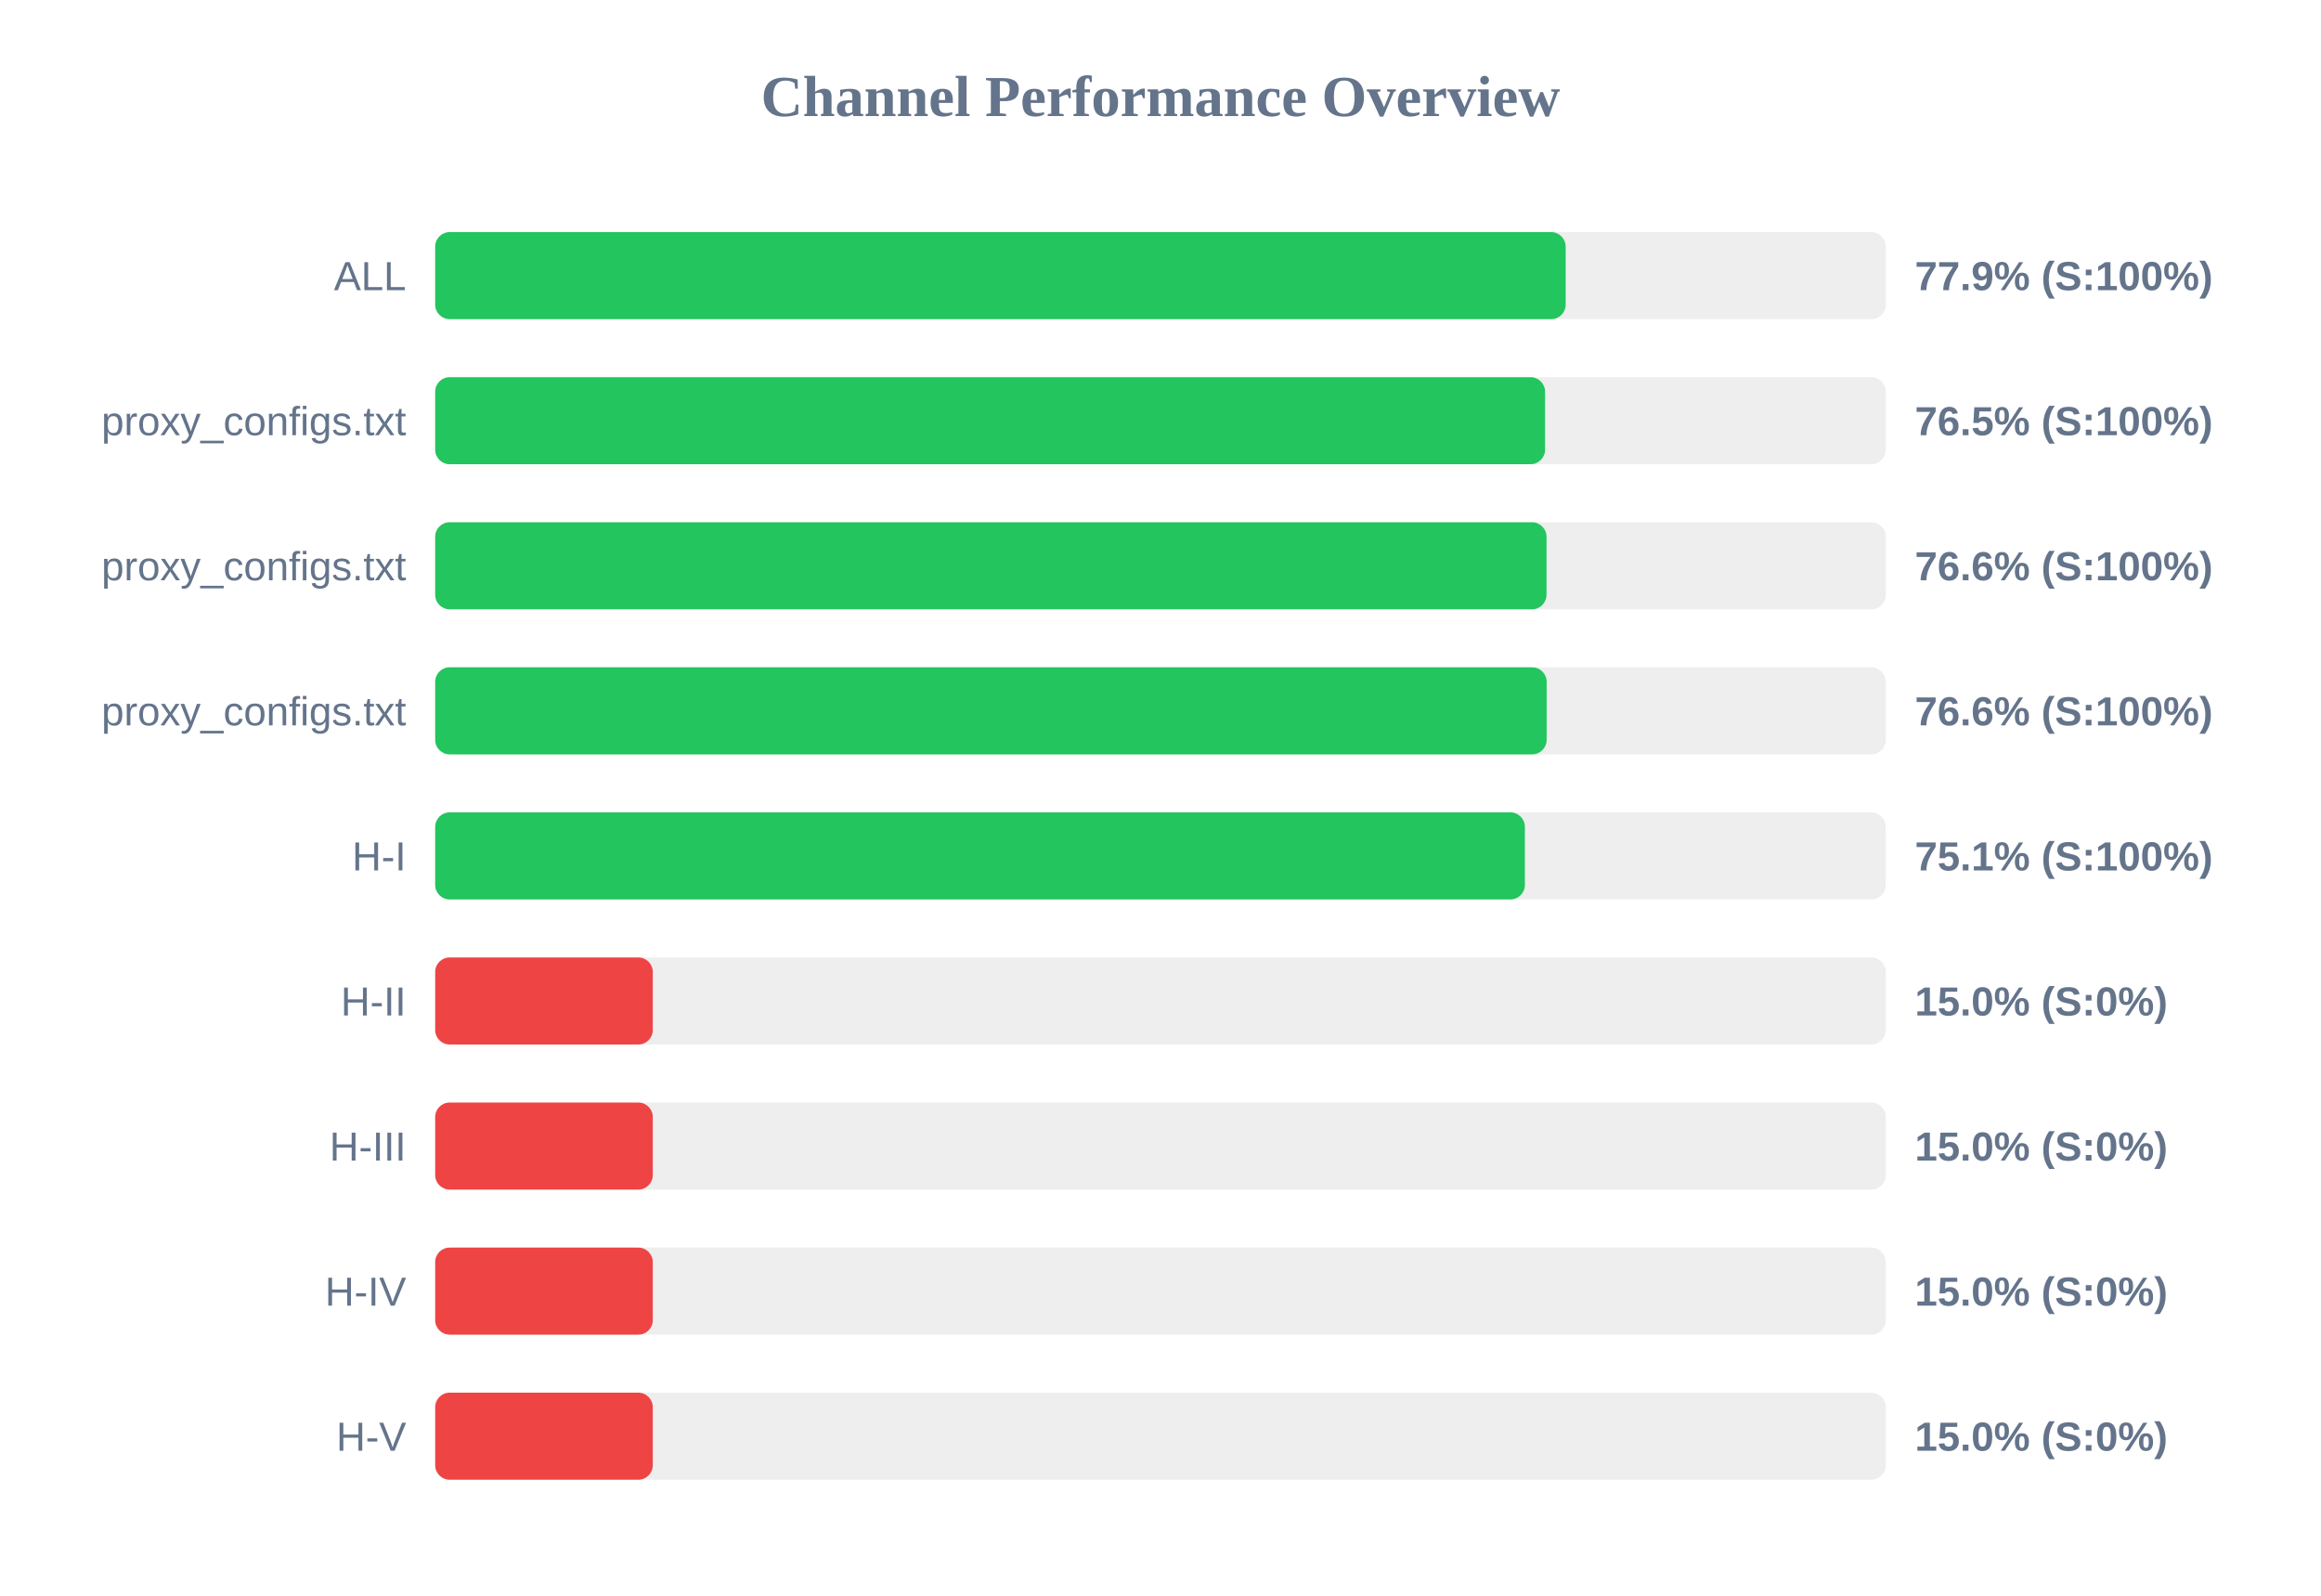
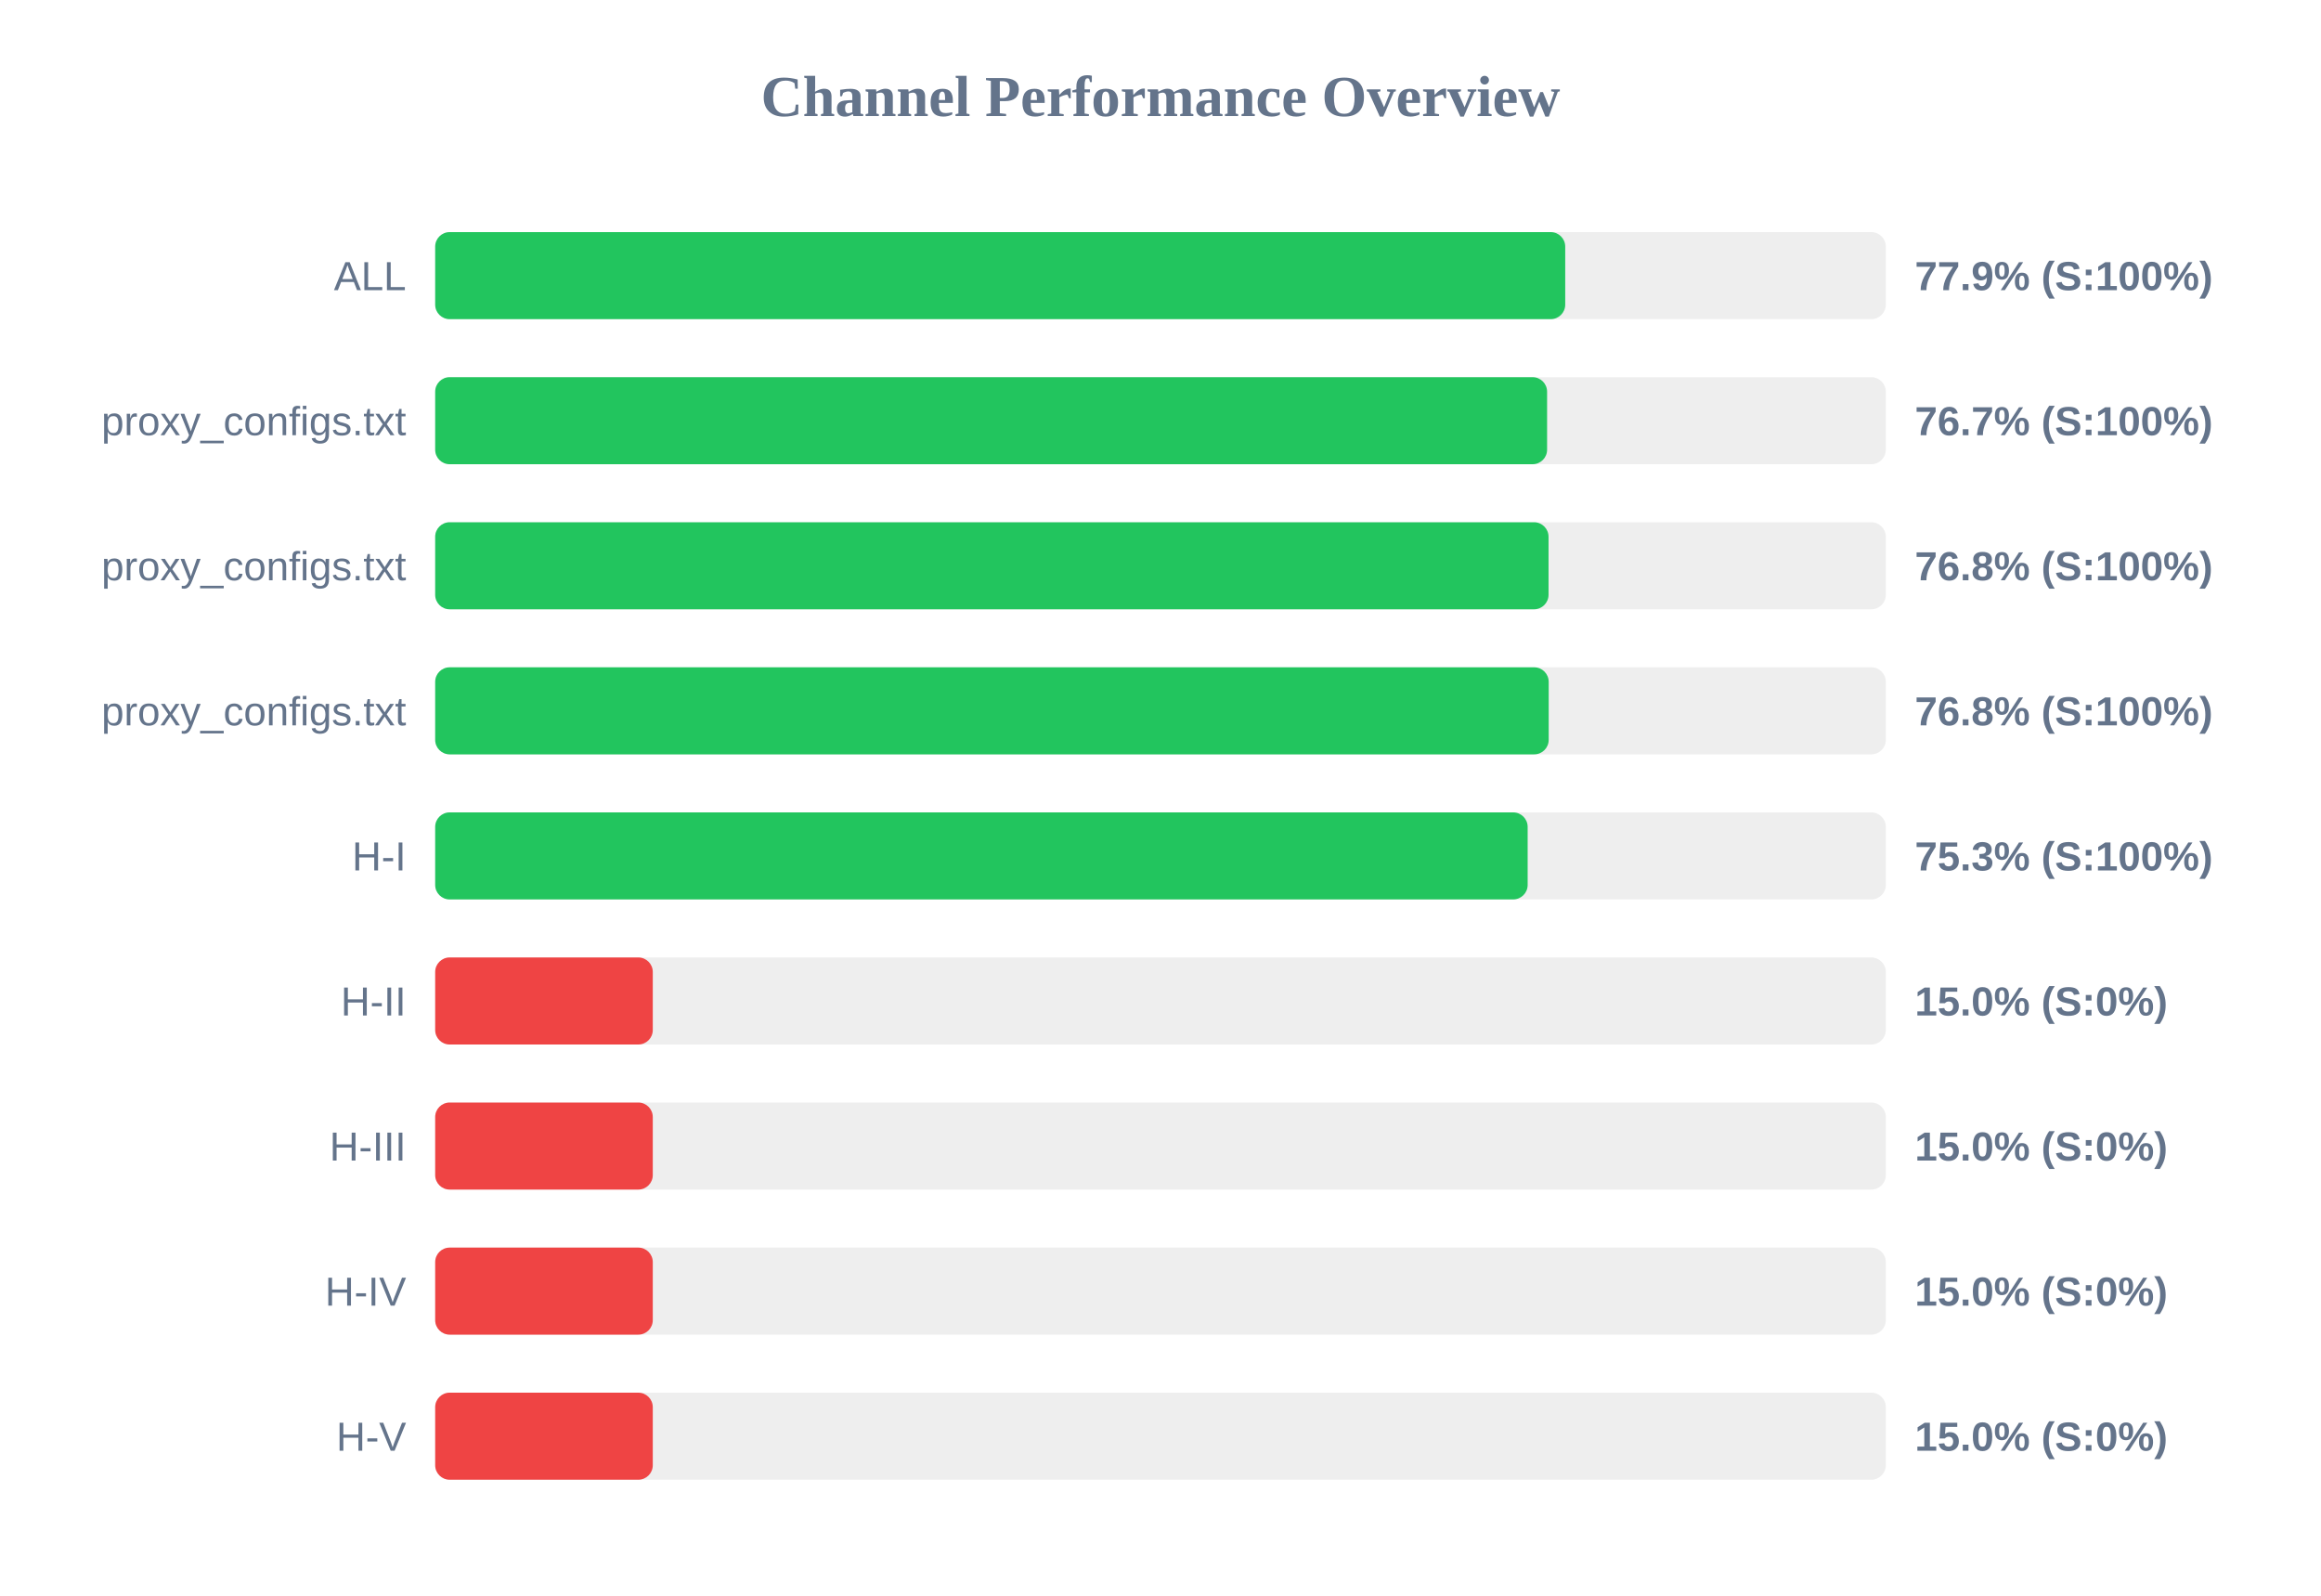
<svg xmlns="http://www.w3.org/2000/svg" width="800" height="550" version="1.1">
  <style>
        .row { font: 14px Arial; fill: #64748b; }
        .score { font: bold 14px Arial; fill: #64748b; }
    </style>
  <text x="400" y="40" text-anchor="middle" font-size="20px" font-weight="bold" fill="#64748b">Channel Performance Overview</text>
  <rect x="150" y="80" width="500" height="30" fill="#eee" rx="5" />
-   <rect x="150" y="80" width="389.65" height="30" fill="#22c55e" rx="5" />
+   <rect x="150" y="80" width="389.5" height="30" fill="#22c55e" rx="5" />
  <text x="140" y="100" text-anchor="end" class="row">ALL</text>
  <text x="660" y="100" text-anchor="start" class="score">77.9% (S:100%)</text>
  <rect x="150" y="130" width="500" height="30" fill="#eee" rx="5" />
-   <rect x="150" y="130" width="382.55" height="30" fill="#22c55e" rx="5" />
+   <rect x="150" y="130" width="383.25" height="30" fill="#22c55e" rx="5" />
  <text x="140" y="150" text-anchor="end" class="row">proxy_configs.txt</text>
-   <text x="660" y="150" text-anchor="start" class="score">76.5% (S:100%)</text>
+   <text x="660" y="150" text-anchor="start" class="score">76.7% (S:100%)</text>
  <rect x="150" y="180" width="500" height="30" fill="#eee" rx="5" />
-   <rect x="150" y="180" width="383.05" height="30" fill="#22c55e" rx="5" />
+   <rect x="150" y="180" width="383.75" height="30" fill="#22c55e" rx="5" />
  <text x="140" y="200" text-anchor="end" class="row">proxy_configs.txt</text>
-   <text x="660" y="200" text-anchor="start" class="score">76.6% (S:100%)</text>
+   <text x="660" y="200" text-anchor="start" class="score">76.8% (S:100%)</text>
  <rect x="150" y="230" width="500" height="30" fill="#eee" rx="5" />
-   <rect x="150" y="230" width="383.1" height="30" fill="#22c55e" rx="5" />
+   <rect x="150" y="230" width="383.8" height="30" fill="#22c55e" rx="5" />
  <text x="140" y="250" text-anchor="end" class="row">proxy_configs.txt</text>
-   <text x="660" y="250" text-anchor="start" class="score">76.6% (S:100%)</text>
+   <text x="660" y="250" text-anchor="start" class="score">76.8% (S:100%)</text>
  <rect x="150" y="280" width="500" height="30" fill="#eee" rx="5" />
-   <rect x="150" y="280" width="375.6" height="30" fill="#22c55e" rx="5" />
+   <rect x="150" y="280" width="376.55" height="30" fill="#22c55e" rx="5" />
  <text x="140" y="300" text-anchor="end" class="row">H-I</text>
-   <text x="660" y="300" text-anchor="start" class="score">75.1% (S:100%)</text>
+   <text x="660" y="300" text-anchor="start" class="score">75.3% (S:100%)</text>
  <rect x="150" y="330" width="500" height="30" fill="#eee" rx="5" />
  <rect x="150" y="330" width="75.0" height="30" fill="#ef4444" rx="5" />
  <text x="140" y="350" text-anchor="end" class="row">H-II</text>
  <text x="660" y="350" text-anchor="start" class="score">15.0% (S:0%)</text>
  <rect x="150" y="380" width="500" height="30" fill="#eee" rx="5" />
  <rect x="150" y="380" width="75.0" height="30" fill="#ef4444" rx="5" />
  <text x="140" y="400" text-anchor="end" class="row">H-III</text>
  <text x="660" y="400" text-anchor="start" class="score">15.0% (S:0%)</text>
  <rect x="150" y="430" width="500" height="30" fill="#eee" rx="5" />
  <rect x="150" y="430" width="75.0" height="30" fill="#ef4444" rx="5" />
  <text x="140" y="450" text-anchor="end" class="row">H-IV</text>
  <text x="660" y="450" text-anchor="start" class="score">15.0% (S:0%)</text>
  <rect x="150" y="480" width="500" height="30" fill="#eee" rx="5" />
  <rect x="150" y="480" width="75.0" height="30" fill="#ef4444" rx="5" />
  <text x="140" y="500" text-anchor="end" class="row">H-V</text>
  <text x="660" y="500" text-anchor="start" class="score">15.0% (S:0%)</text>
</svg>
